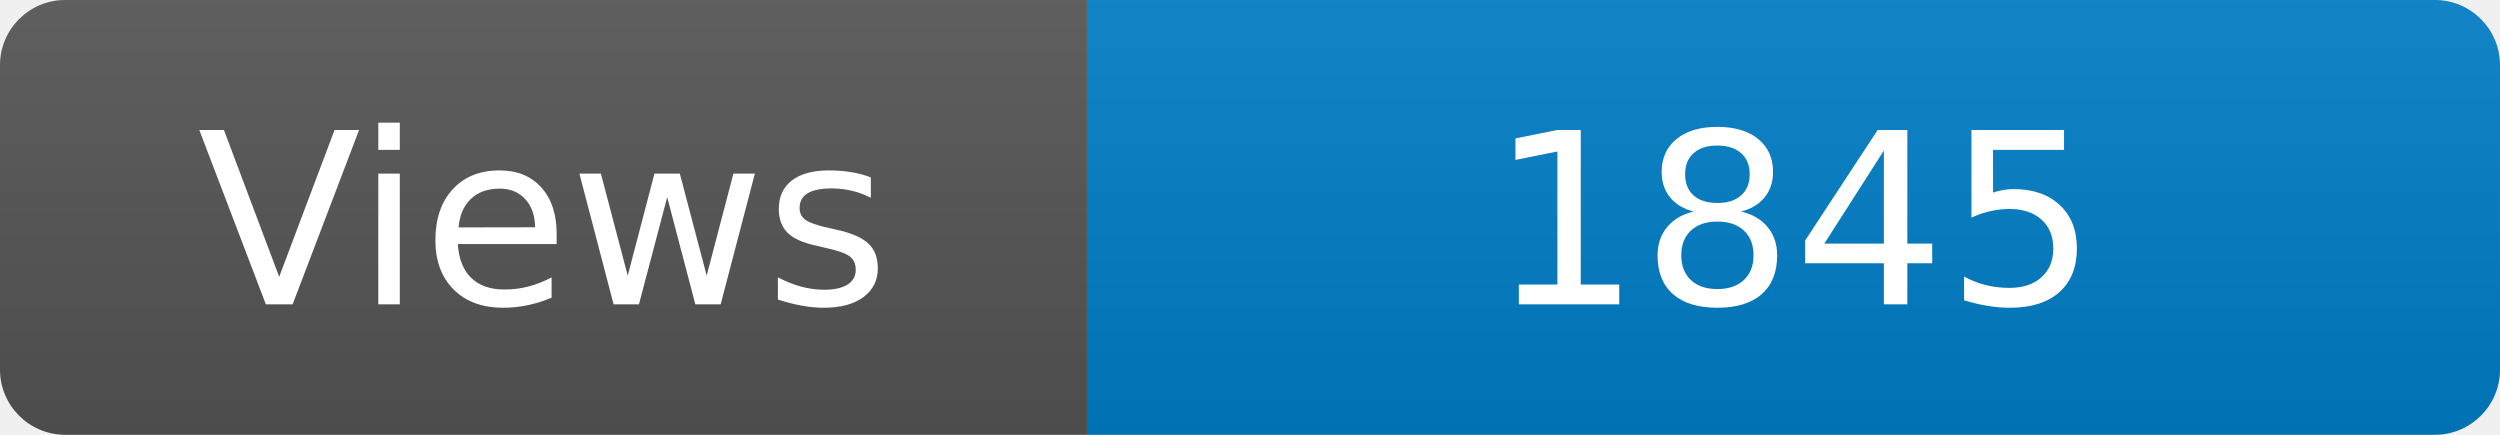
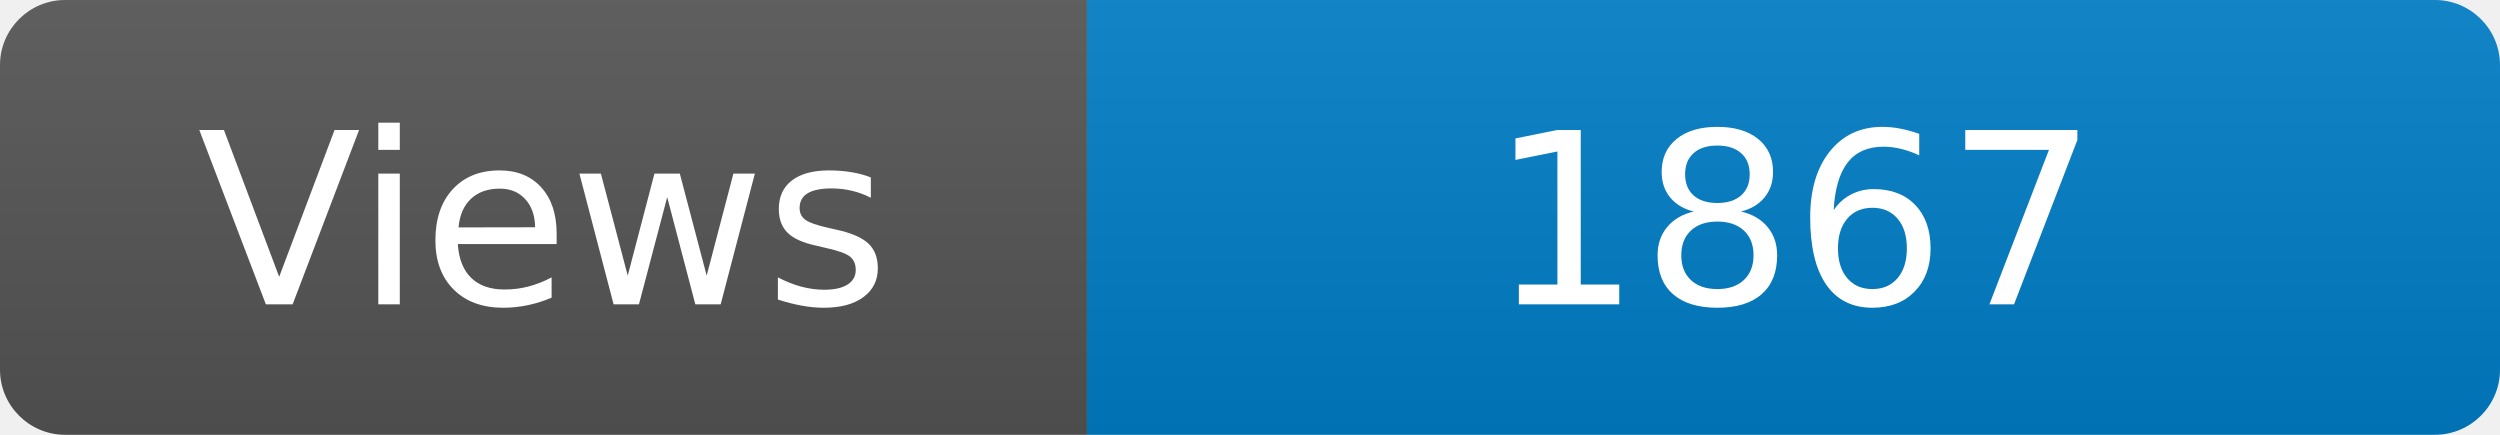
<svg xmlns="http://www.w3.org/2000/svg" width="115" height="20" role="img" aria-label="Maintained?: yes">
  <linearGradient id="s" x2="0" y2="100%">
    <stop offset="0" stop-color="#bbb" stop-opacity=".1" />
    <stop offset="1" stop-opacity=".1" />
  </linearGradient>
  <clipPath id="r">
    <rect width="115" height="20" rx="3" fill="#fff" />
  </clipPath>
  <g clip-path="url(#r)">
    <rect width="50" height="20" fill="#555" />
    <rect x="50" width="160" height="20" fill="#007ec6" />
    <rect width="115" height="20" fill="url(#s)" />
  </g>
  <g fill="#fff" text-anchor="middle" font-family="Verdana,Geneva,DejaVu Sans,sans-serif" font-size="110">
    <text x="250" y="140" transform="scale(.1)" fill="#fff">Views</text>
-     <text x="825" y="140" transform="scale(.1)" fill="#fff">1845</text>
+     <text x="825" y="140" transform="scale(.1)" fill="#fff">1867</text>
  </g>
</svg>
